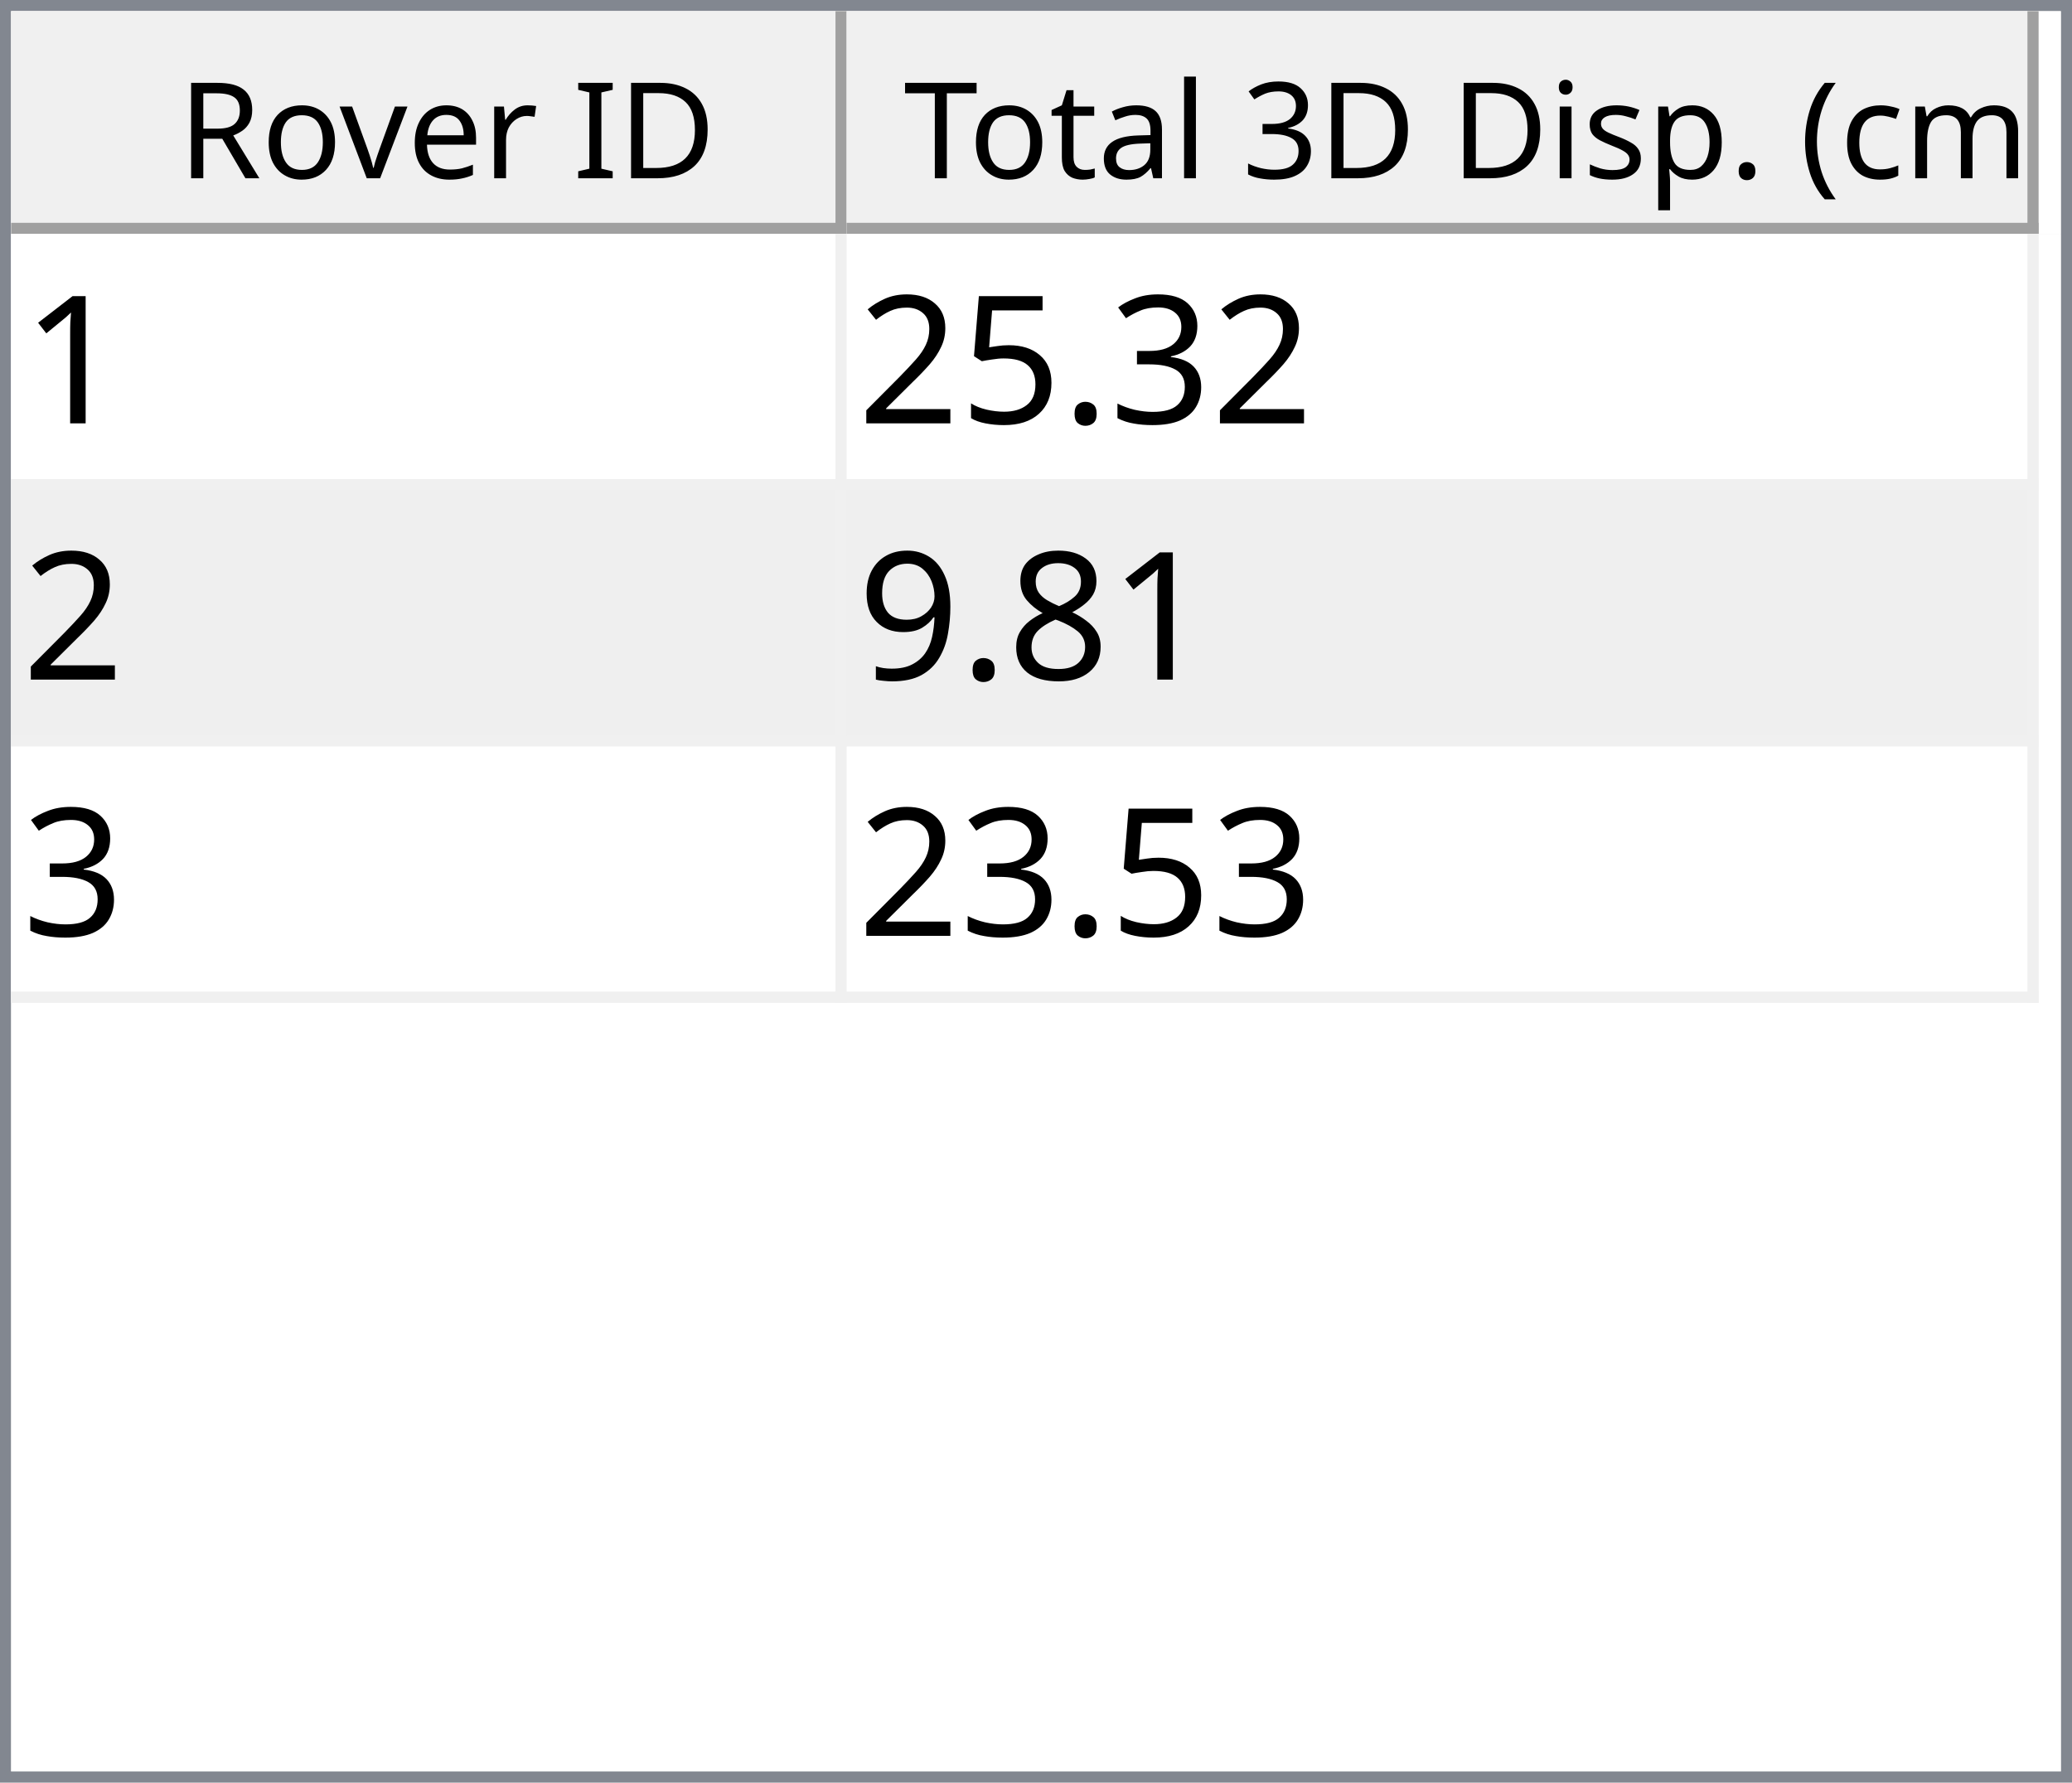
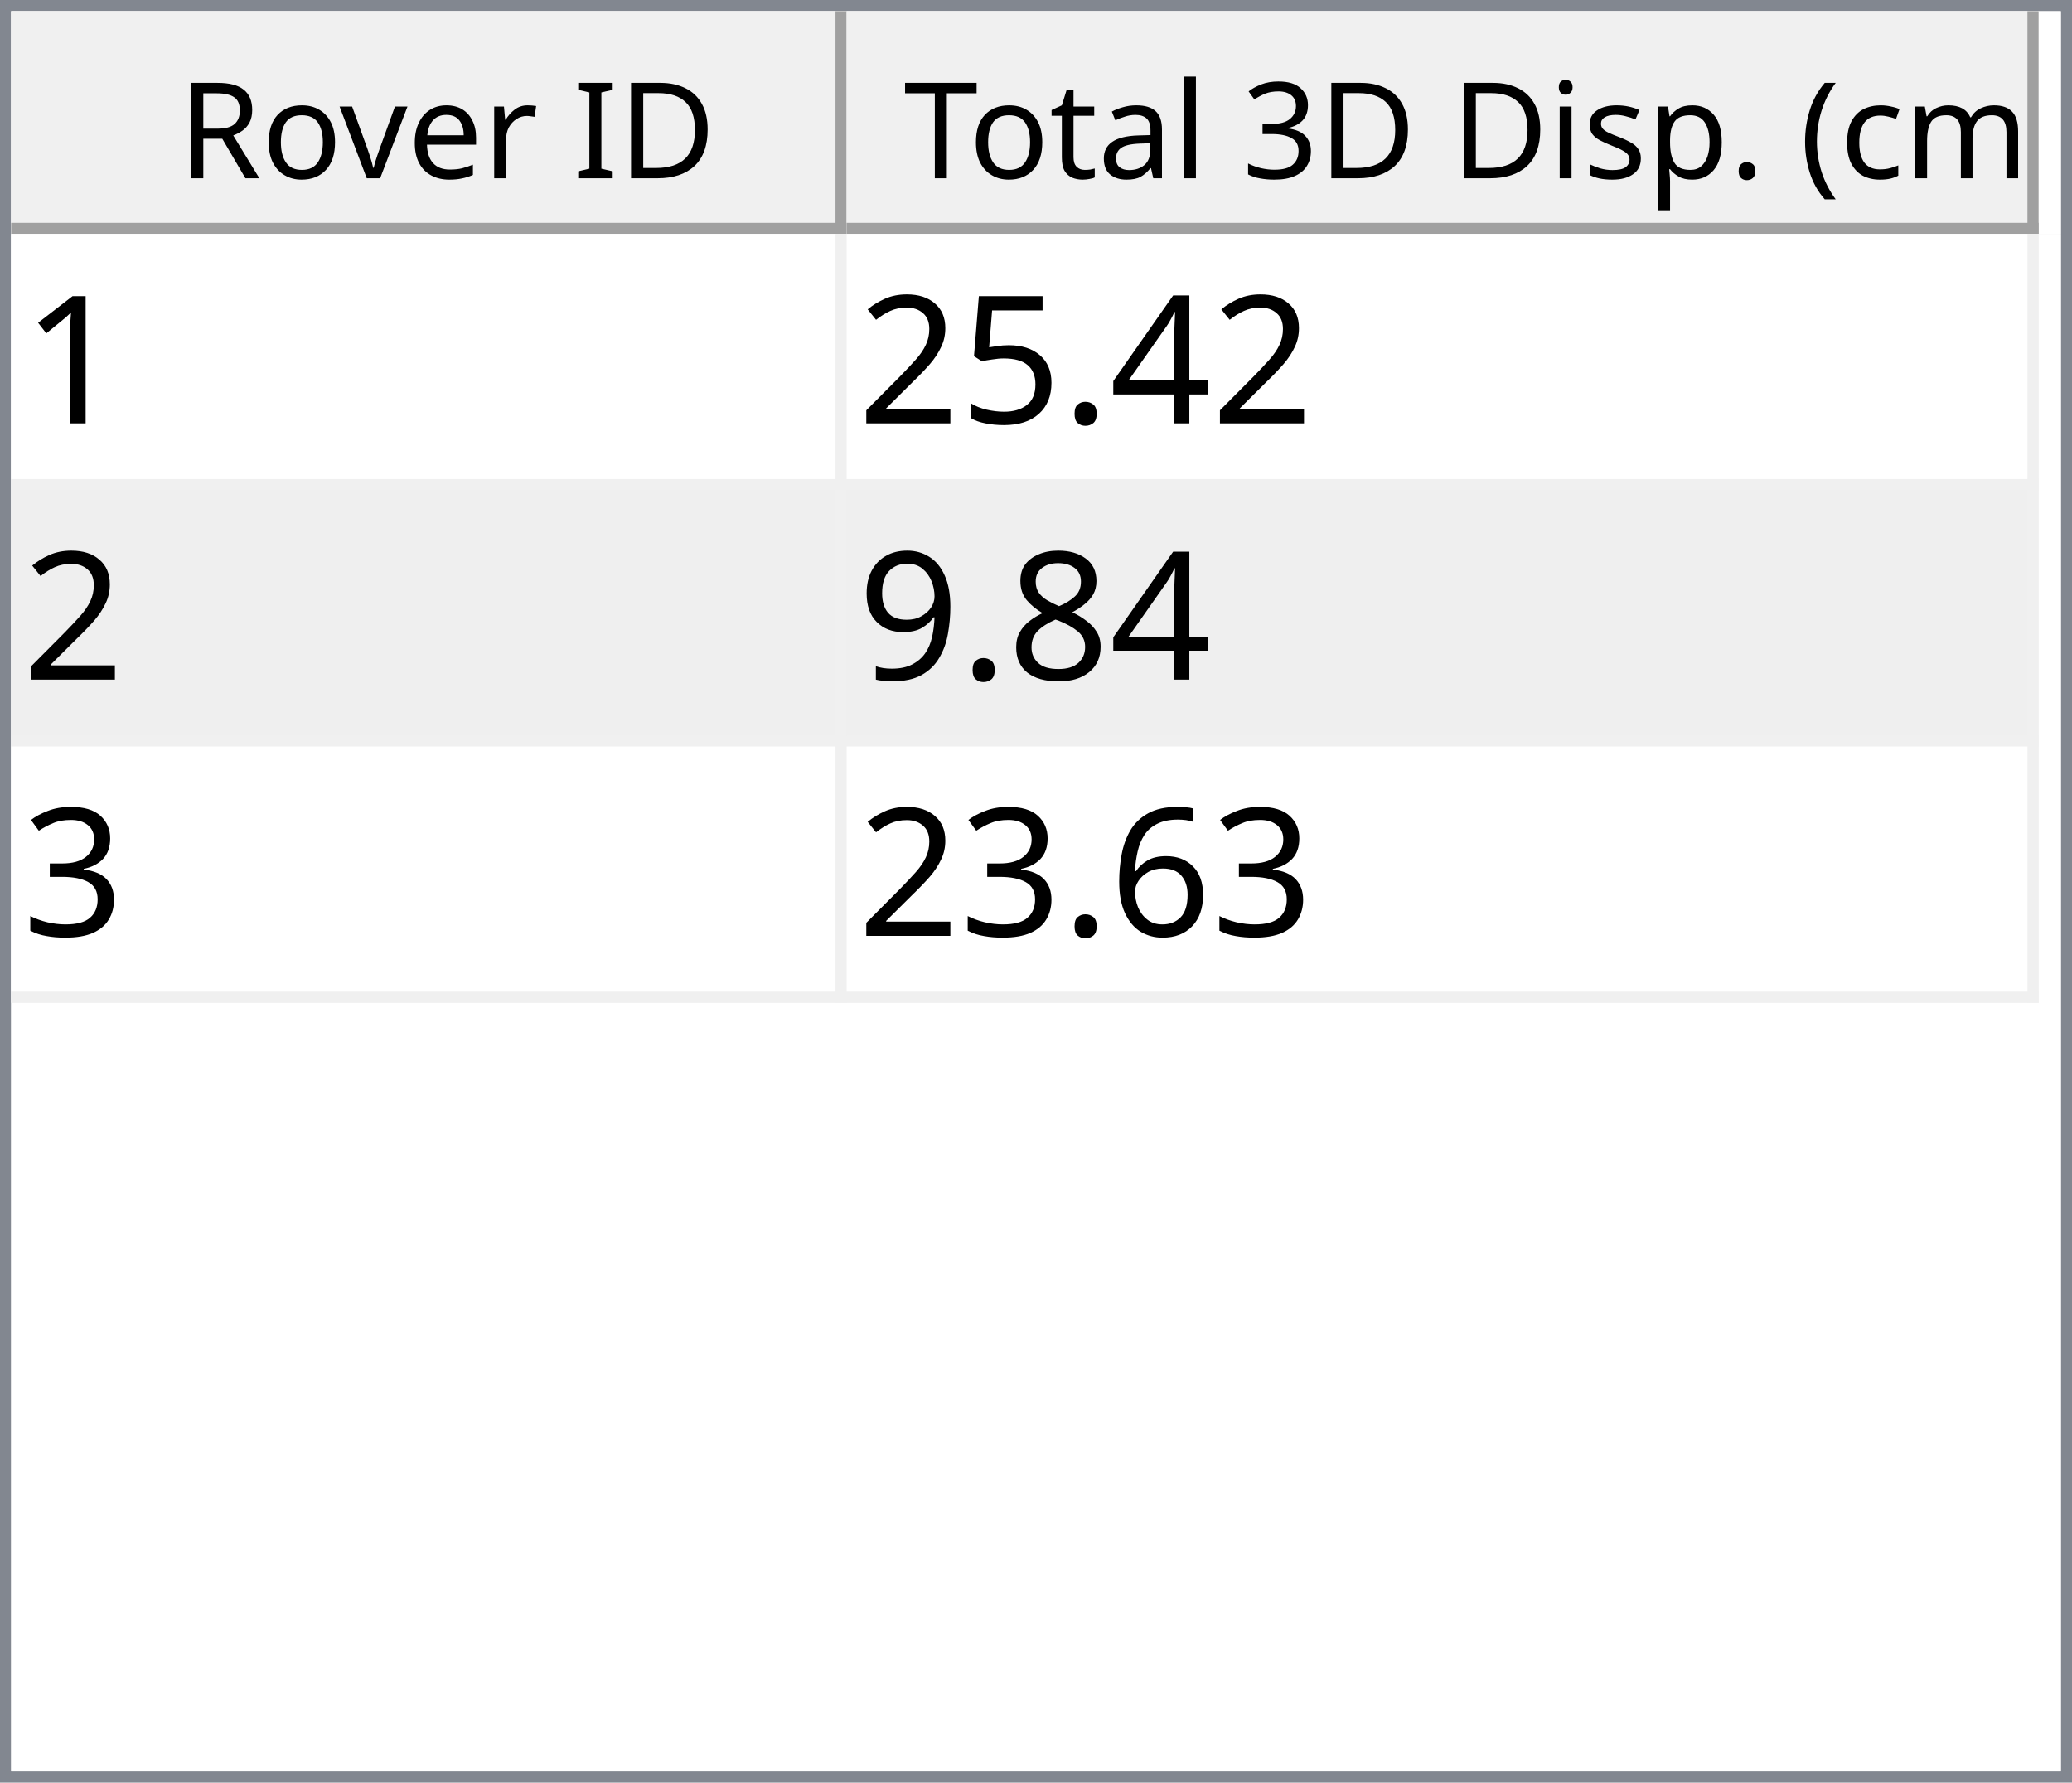
<svg xmlns="http://www.w3.org/2000/svg" style="fill-opacity:1; color-rendering:auto; color-interpolation:auto; text-rendering:auto; stroke:black; stroke-linecap:square; stroke-miterlimit:10; shape-rendering:auto; stroke-opacity:1; fill:black; stroke-dasharray:none; font-weight:normal; stroke-width:1; font-family:'Dialog'; font-style:normal; stroke-linejoin:miter; font-size:12px; stroke-dashoffset:0; image-rendering:auto;" width="186" height="160">
  <defs id="genericDefs" />
  <g>
    <defs id="defs1">
      <clipPath clipPathUnits="userSpaceOnUse" id="clipPath1">
        <path d="M0 0 L186 0 L186 160 L0 160 L0 0 Z" />
      </clipPath>
      <clipPath clipPathUnits="userSpaceOnUse" id="clipPath2">
        <path d="M0 0 L0 160 L186 160 L186 0 Z" />
      </clipPath>
      <clipPath clipPathUnits="userSpaceOnUse" id="clipPath3">
        <path d="M0 0 L0 20 L184 20 L184 0 Z" />
      </clipPath>
      <clipPath clipPathUnits="userSpaceOnUse" id="clipPath4">
        <path d="M0 0 L0 20 L75 20 L75 0 Z" />
      </clipPath>
      <clipPath clipPathUnits="userSpaceOnUse" id="clipPath5">
        <path d="M1 1 L1 19 L74 19 L74 1 Z" />
      </clipPath>
      <clipPath clipPathUnits="userSpaceOnUse" id="clipPath6">
        <path d="M0 0 L0 18 L73 18 L73 0 Z" />
      </clipPath>
      <clipPath clipPathUnits="userSpaceOnUse" id="clipPath7">
        <path d="M-0.5 -0.5 L-0.5 19.5 L74.5 19.5 L74.5 -0.5 Z" />
      </clipPath>
      <clipPath clipPathUnits="userSpaceOnUse" id="clipPath8">
        <path d="M0 0 L0 20 L107 20 L107 0 Z" />
      </clipPath>
      <clipPath clipPathUnits="userSpaceOnUse" id="clipPath9">
        <path d="M1 1 L1 19 L106 19 L106 1 Z" />
      </clipPath>
      <clipPath clipPathUnits="userSpaceOnUse" id="clipPath10">
        <path d="M0 0 L0 18 L105 18 L105 0 Z" />
      </clipPath>
      <clipPath clipPathUnits="userSpaceOnUse" id="clipPath11">
        <path d="M-0.5 -0.5 L-0.5 19.5 L106.5 19.5 L106.5 -0.5 Z" />
      </clipPath>
      <clipPath clipPathUnits="userSpaceOnUse" id="clipPath12">
        <path d="M0 0 L0 138 L184 138 L184 0 Z" />
      </clipPath>
      <clipPath clipPathUnits="userSpaceOnUse" id="clipPath13">
        <path d="M0 0 L0 69 L182 69 L182 0 Z" />
      </clipPath>
      <clipPath clipPathUnits="userSpaceOnUse" id="clipPath14">
        <path d="M-0.5 -0.5 L-0.5 68.5 L181.5 68.5 L181.5 -0.5 Z" />
      </clipPath>
      <clipPath clipPathUnits="userSpaceOnUse" id="clipPath15">
        <path d="M0 0 L0 22 L74 22 L74 0 Z" />
      </clipPath>
      <clipPath clipPathUnits="userSpaceOnUse" id="clipPath16">
        <path d="M0 0 L0 22 L106 22 L106 0 Z" />
      </clipPath>
      <font horiz-adv-x="64.551" id="font1">
        <font-face ascent="107.91" descent="25.098" units-per-em="100" style="font-style:normal; font-family:Segoe UI; font-weight:normal;" />
        <missing-glyph horiz-adv-x="64.551" d="M8.109 0 L8.109 68.266 L56.453 68.266 L56.453 0 L8.109 0 ZM15.328 7.234 L49.219 7.234 L49.219 61.031 L15.328 61.031 L15.328 7.234 Z" />
        <glyph unicode="D" horiz-adv-x="70.117" d="M9.188 0 L9.188 70.016 L28.516 70.016 Q65.531 70.016 65.531 35.891 Q65.531 19.672 55.25 9.836 Q44.969 0 27.734 0 L9.188 0 ZM17.391 62.594 L17.391 7.422 L27.828 7.422 Q41.609 7.422 49.273 14.797 Q56.938 22.172 56.938 35.688 Q56.938 62.594 28.328 62.594 L17.391 62.594 Z" />
        <glyph unicode="I" horiz-adv-x="26.611" d="M17.391 0 L9.188 0 L9.188 70.016 L17.391 70.016 L17.391 0 Z" />
        <glyph unicode=" " horiz-adv-x="27.393" d="" />
        <glyph unicode="r" horiz-adv-x="34.766" d="M34.188 41.891 Q32.078 43.5 28.125 43.5 Q23 43.5 19.555 38.672 Q16.109 33.844 16.109 25.484 L16.109 0 L8.109 0 L8.109 50 L16.109 50 L16.109 39.703 L16.312 39.703 Q18.016 44.969 21.531 47.922 Q25.047 50.875 29.391 50.875 Q32.516 50.875 34.188 50.203 L34.188 41.891 Z" />
        <glyph unicode="e" horiz-adv-x="52.295" d="M48.297 23 L12.984 23 Q13.188 14.656 17.484 10.109 Q21.781 5.562 29.297 5.562 Q37.75 5.562 44.828 11.141 L44.828 3.609 Q38.234 -1.172 27.391 -1.172 Q16.797 -1.172 10.742 5.641 Q4.688 12.453 4.688 24.812 Q4.688 36.469 11.305 43.82 Q17.922 51.172 27.734 51.172 Q37.547 51.172 42.922 44.828 Q48.297 38.484 48.297 27.203 L48.297 23 ZM40.094 29.781 Q40.047 36.719 36.75 40.578 Q33.453 44.438 27.594 44.438 Q21.922 44.438 17.969 40.383 Q14.016 36.328 13.094 29.781 L40.094 29.781 Z" />
        <glyph unicode="v" horiz-adv-x="47.9" d="M47.406 50 L27.484 0 L19.625 0 L0.688 50 L9.469 50 L22.172 13.672 Q23.578 9.672 23.922 6.688 L24.125 6.688 Q24.609 10.453 25.688 13.484 L38.969 50 L47.406 50 Z" />
        <glyph unicode="o" horiz-adv-x="58.594" d="M29 -1.172 Q17.922 -1.172 11.305 5.836 Q4.688 12.844 4.688 24.422 Q4.688 37.016 11.57 44.094 Q18.453 51.172 30.172 51.172 Q41.359 51.172 47.633 44.289 Q53.906 37.406 53.906 25.203 Q53.906 13.234 47.141 6.031 Q40.375 -1.172 29 -1.172 ZM29.594 44.438 Q21.875 44.438 17.383 39.188 Q12.891 33.938 12.891 24.703 Q12.891 15.828 17.43 10.695 Q21.969 5.562 29.594 5.562 Q37.359 5.562 41.531 10.594 Q45.703 15.625 45.703 24.906 Q45.703 34.281 41.531 39.359 Q37.359 44.438 29.594 44.438 Z" />
        <glyph unicode="R" horiz-adv-x="59.814" d="M59.375 0 L49.609 0 L37.891 19.625 Q36.281 22.359 34.766 24.289 Q33.25 26.219 31.664 27.438 Q30.078 28.656 28.25 29.219 Q26.422 29.781 24.125 29.781 L17.391 29.781 L17.391 0 L9.188 0 L9.188 70.016 L30.078 70.016 Q34.672 70.016 38.555 68.867 Q42.438 67.719 45.289 65.375 Q48.141 63.031 49.758 59.547 Q51.375 56.062 51.375 51.375 Q51.375 47.703 50.273 44.656 Q49.172 41.609 47.148 39.211 Q45.125 36.812 42.266 35.133 Q39.406 33.453 35.844 32.516 L35.844 32.328 Q37.594 31.547 38.891 30.547 Q40.188 29.547 41.359 28.18 Q42.531 26.812 43.68 25.078 Q44.828 23.344 46.234 21.047 L59.375 0 ZM17.391 62.594 L17.391 37.203 L28.516 37.203 Q31.594 37.203 34.203 38.133 Q36.812 39.062 38.719 40.797 Q40.625 42.531 41.703 45.047 Q42.781 47.562 42.781 50.688 Q42.781 56.297 39.141 59.445 Q35.5 62.594 28.609 62.594 L17.391 62.594 Z" />
        <glyph unicode=")" horiz-adv-x="30.176" d="M8.297 -15.922 L1.172 -15.922 Q16.406 2.344 16.406 26.812 Q16.406 51.469 1.078 70.016 L8.297 70.016 Q23.531 52.156 23.531 26.703 Q23.531 1.375 8.297 -15.922 Z" />
        <glyph unicode="m" horiz-adv-x="86.133" d="M79.109 0 L71.094 0 L71.094 28.719 Q71.094 37.016 68.531 40.727 Q65.969 44.438 59.906 44.438 Q54.781 44.438 51.195 39.75 Q47.609 35.062 47.609 28.516 L47.609 0 L39.594 0 L39.594 29.688 Q39.594 44.438 28.219 44.438 Q22.953 44.438 19.531 40.016 Q16.109 35.594 16.109 28.516 L16.109 0 L8.109 0 L8.109 50 L16.109 50 L16.109 42.094 L16.312 42.094 Q21.625 51.172 31.844 51.172 Q36.969 51.172 40.773 48.312 Q44.578 45.453 46 40.828 Q51.562 51.172 62.594 51.172 Q79.109 51.172 79.109 30.812 L79.109 0 Z" />
        <glyph unicode="c" horiz-adv-x="46.191" d="M42.188 2.297 Q36.422 -1.172 28.516 -1.172 Q17.828 -1.172 11.258 5.789 Q4.688 12.75 4.688 23.828 Q4.688 36.188 11.766 43.68 Q18.844 51.172 30.672 51.172 Q37.25 51.172 42.281 48.734 L42.281 40.531 Q36.719 44.438 30.375 44.438 Q22.703 44.438 17.797 38.945 Q12.891 33.453 12.891 24.516 Q12.891 15.719 17.508 10.641 Q22.125 5.562 29.891 5.562 Q36.422 5.562 42.188 9.906 L42.188 2.297 Z" />
        <glyph unicode="(" horiz-adv-x="30.176" d="M29.109 -15.922 L21.969 -15.922 Q6.844 1.375 6.844 26.703 Q6.844 52.156 21.969 70.016 L29.203 70.016 Q13.875 51.469 13.875 26.812 Q13.875 2.344 29.109 -15.922 Z" />
        <glyph unicode="." horiz-adv-x="21.68" d="M10.891 -1.078 Q8.641 -1.078 7.055 0.539 Q5.469 2.156 5.469 4.391 Q5.469 6.641 7.055 8.273 Q8.641 9.906 10.891 9.906 Q13.188 9.906 14.797 8.273 Q16.406 6.641 16.406 4.391 Q16.406 2.156 14.797 0.539 Q13.188 -1.078 10.891 -1.078 Z" />
        <glyph unicode="p" horiz-adv-x="58.789" d="M16.312 7.234 L16.109 7.234 L16.109 -23 L8.109 -23 L8.109 50 L16.109 50 L16.109 41.219 L16.312 41.219 Q22.219 51.172 33.594 51.172 Q43.266 51.172 48.688 44.461 Q54.109 37.75 54.109 26.469 Q54.109 13.922 48 6.375 Q41.891 -1.172 31.297 -1.172 Q21.578 -1.172 16.312 7.234 ZM16.109 27.391 L16.109 20.406 Q16.109 14.203 20.141 9.883 Q24.172 5.562 30.375 5.562 Q37.641 5.562 41.773 11.133 Q45.906 16.703 45.906 26.609 Q45.906 34.969 42.047 39.703 Q38.188 44.438 31.594 44.438 Q24.609 44.438 20.359 39.578 Q16.109 34.719 16.109 27.391 Z" />
        <glyph unicode="s" horiz-adv-x="42.432" d="M5.078 1.812 L5.078 10.406 Q11.625 5.562 19.484 5.562 Q30.031 5.562 30.031 12.594 Q30.031 14.594 29.125 15.992 Q28.219 17.391 26.68 18.461 Q25.141 19.531 23.07 20.383 Q21 21.234 18.609 22.172 Q15.281 23.484 12.766 24.828 Q10.25 26.172 8.57 27.859 Q6.891 29.547 6.031 31.695 Q5.172 33.844 5.172 36.719 Q5.172 40.234 6.789 42.945 Q8.406 45.656 11.086 47.484 Q13.766 49.312 17.211 50.242 Q20.656 51.172 24.312 51.172 Q30.812 51.172 35.938 48.922 L35.938 40.828 Q30.422 44.438 23.25 44.438 Q21 44.438 19.195 43.922 Q17.391 43.406 16.094 42.477 Q14.797 41.547 14.086 40.258 Q13.375 38.969 13.375 37.406 Q13.375 35.453 14.086 34.133 Q14.797 32.812 16.164 31.789 Q17.531 30.766 19.484 29.938 Q21.438 29.109 23.922 28.125 Q27.25 26.859 29.883 25.516 Q32.516 24.172 34.375 22.484 Q36.234 20.797 37.234 18.602 Q38.234 16.406 38.234 13.375 Q38.234 9.672 36.602 6.938 Q34.969 4.203 32.234 2.398 Q29.5 0.594 25.93 -0.289 Q22.359 -1.172 18.453 -1.172 Q10.75 -1.172 5.078 1.812 Z" />
        <glyph unicode="i" horiz-adv-x="24.219" d="M12.203 62.703 Q10.062 62.703 8.547 64.164 Q7.031 65.625 7.031 67.875 Q7.031 70.125 8.547 71.609 Q10.062 73.094 12.203 73.094 Q14.406 73.094 15.945 71.609 Q17.484 70.125 17.484 67.875 Q17.484 65.719 15.945 64.211 Q14.406 62.703 12.203 62.703 ZM16.109 0 L8.109 0 L8.109 50 L16.109 50 L16.109 0 Z" />
        <glyph unicode="3" horiz-adv-x="53.906" d="M46.531 19.828 Q46.531 15.094 44.75 11.211 Q42.969 7.328 39.719 4.57 Q36.469 1.812 31.93 0.297 Q27.391 -1.219 21.922 -1.219 Q11.922 -1.219 6 2.594 L6 11.188 Q13.094 5.609 22.219 5.609 Q25.875 5.609 28.828 6.539 Q31.781 7.469 33.906 9.227 Q36.031 10.984 37.18 13.477 Q38.328 15.969 38.328 19.094 Q38.328 32.812 18.797 32.812 L12.984 32.812 L12.984 39.594 L18.5 39.594 Q35.797 39.594 35.797 52.484 Q35.797 64.406 22.609 64.406 Q15.188 64.406 8.688 59.422 L8.688 67.188 Q15.375 71.188 24.609 71.188 Q29 71.188 32.57 69.969 Q36.141 68.75 38.68 66.555 Q41.219 64.359 42.609 61.281 Q44 58.203 44 54.5 Q44 40.672 30.031 36.719 L30.031 36.531 Q33.594 36.141 36.625 34.797 Q39.656 33.453 41.852 31.305 Q44.047 29.156 45.289 26.25 Q46.531 23.344 46.531 19.828 Z" />
        <glyph unicode="l" horiz-adv-x="24.219" d="M16.109 0 L8.109 0 L8.109 74.031 L16.109 74.031 L16.109 0 Z" />
        <glyph unicode="a" horiz-adv-x="50.879" d="M43.891 0 L35.891 0 L35.891 7.812 L35.688 7.812 Q30.469 -1.172 20.312 -1.172 Q12.844 -1.172 8.617 2.781 Q4.391 6.734 4.391 13.281 Q4.391 27.297 20.906 29.594 L35.891 31.688 Q35.891 44.438 25.594 44.438 Q16.547 44.438 9.281 38.281 L9.281 46.484 Q16.656 51.172 26.266 51.172 Q43.891 51.172 43.891 32.516 L43.891 0 ZM35.891 25.297 L23.828 23.641 Q18.266 22.859 15.43 20.875 Q12.594 18.891 12.594 13.875 Q12.594 10.203 15.211 7.883 Q17.828 5.562 22.172 5.562 Q28.125 5.562 32.008 9.742 Q35.891 13.922 35.891 20.312 L35.891 25.297 Z" />
        <glyph unicode="t" horiz-adv-x="33.887" d="M31.297 0.484 Q28.469 -1.078 23.828 -1.078 Q10.688 -1.078 10.688 13.578 L10.688 43.172 L2.094 43.172 L2.094 50 L10.688 50 L10.688 62.203 L18.703 64.797 L18.703 50 L31.297 50 L31.297 43.172 L18.703 43.172 L18.703 14.984 Q18.703 9.969 20.414 7.82 Q22.125 5.672 26.078 5.672 Q29.109 5.672 31.297 7.328 L31.297 0.484 Z" />
        <glyph unicode="T" horiz-adv-x="52.393" d="M50.594 62.594 L30.375 62.594 L30.375 0 L22.172 0 L22.172 62.594 L2 62.594 L2 70.016 L50.594 70.016 L50.594 62.594 Z" />
      </font>
      <font horiz-adv-x="75.0" id="font2">
        <font-face ascent="100.537" descent="21.973" units-per-em="100" style="font-style:normal; font-family:sans-serif; font-weight:normal;" />
        <missing-glyph horiz-adv-x="75.0" d="M12.5 0 L12.5 62.5 L62.5 62.5 L62.5 0 L12.5 0 ZM14.062 1.562 L60.938 1.562 L60.938 60.938 L14.062 60.938 L14.062 1.562 Z" />
        <glyph unicode="1" horiz-adv-x="55.615" d="M37.25 0 L28.469 0 L28.469 56 Q25.297 52.984 20.141 49.953 Q14.984 46.922 10.891 45.406 L10.891 53.906 Q18.266 57.375 23.781 62.305 Q29.297 67.234 31.594 71.875 L37.25 71.875 L37.25 0 Z" />
-         <glyph unicode="3" horiz-adv-x="55.615" d="M4.203 18.891 L12.984 20.062 Q14.5 12.594 18.141 9.297 Q21.781 6 27 6 Q33.203 6 37.477 10.297 Q41.75 14.594 41.75 20.953 Q41.75 27 37.797 30.93 Q33.844 34.859 27.734 34.859 Q25.25 34.859 21.531 33.891 L22.516 41.609 Q23.391 41.5 23.922 41.5 Q29.547 41.5 34.039 44.43 Q38.531 47.359 38.531 53.469 Q38.531 58.297 35.258 61.477 Q31.984 64.656 26.812 64.656 Q21.688 64.656 18.266 61.43 Q14.844 58.203 13.875 51.766 L5.078 53.328 Q6.688 62.156 12.398 67.016 Q18.109 71.875 26.609 71.875 Q32.469 71.875 37.398 69.359 Q42.328 66.844 44.945 62.5 Q47.562 58.156 47.562 53.266 Q47.562 48.641 45.07 44.828 Q42.578 41.016 37.703 38.766 Q44.047 37.312 47.562 32.695 Q51.078 28.078 51.078 21.141 Q51.078 11.766 44.242 5.25 Q37.406 -1.266 26.953 -1.266 Q17.531 -1.266 11.305 4.352 Q5.078 9.969 4.203 18.891 Z" />
+         <glyph unicode="4" horiz-adv-x="55.615" d="M32.328 0 L32.328 17.141 L1.266 17.141 L1.266 25.203 L33.938 71.578 L41.109 71.578 L41.109 25.203 L50.781 25.203 L50.781 17.141 L41.109 17.141 L41.109 0 L32.328 0 ZM32.328 25.203 L32.328 57.469 L9.906 25.203 L32.328 25.203 Z" />
        <glyph unicode="." horiz-adv-x="27.783" d="M9.078 0 L9.078 10.016 L19.094 10.016 L19.094 0 L9.078 0 Z" />
        <glyph unicode="5" horiz-adv-x="55.615" d="M4.156 18.75 L13.375 19.531 Q14.406 12.797 18.141 9.398 Q21.875 6 27.156 6 Q33.5 6 37.891 10.789 Q42.281 15.578 42.281 23.484 Q42.281 31 38.062 35.352 Q33.844 39.703 27 39.703 Q22.75 39.703 19.336 37.773 Q15.922 35.844 13.969 32.766 L5.719 33.844 L12.641 70.609 L48.25 70.609 L48.25 62.203 L19.672 62.203 L15.828 42.969 Q22.266 47.469 29.344 47.469 Q38.719 47.469 45.164 40.969 Q51.609 34.469 51.609 24.266 Q51.609 14.547 45.953 7.469 Q39.062 -1.219 27.156 -1.219 Q17.391 -1.219 11.211 4.25 Q5.031 9.719 4.156 18.75 Z" />
        <glyph unicode="2" horiz-adv-x="55.615" d="M50.344 8.453 L50.344 0 L3.031 0 Q2.938 3.172 4.047 6.109 Q5.859 10.938 9.836 15.625 Q13.812 20.312 21.344 26.469 Q33.016 36.031 37.117 41.625 Q41.219 47.219 41.219 52.203 Q41.219 57.422 37.477 61.008 Q33.734 64.594 27.734 64.594 Q21.391 64.594 17.578 60.789 Q13.766 56.984 13.719 50.25 L4.688 51.172 Q5.609 61.281 11.664 66.578 Q17.719 71.875 27.938 71.875 Q38.234 71.875 44.242 66.164 Q50.25 60.453 50.25 52 Q50.25 47.703 48.492 43.555 Q46.734 39.406 42.656 34.812 Q38.578 30.219 29.109 22.219 Q21.188 15.578 18.945 13.211 Q16.703 10.844 15.234 8.453 L50.344 8.453 Z" />
        <glyph unicode="8" horiz-adv-x="55.615" d="M17.672 38.812 Q12.203 40.828 9.57 44.539 Q6.938 48.25 6.938 53.422 Q6.938 61.234 12.555 66.555 Q18.172 71.875 27.484 71.875 Q36.859 71.875 42.578 66.43 Q48.297 60.984 48.297 53.172 Q48.297 48.188 45.68 44.508 Q43.062 40.828 37.75 38.812 Q44.344 36.672 47.781 31.883 Q51.219 27.094 51.219 20.453 Q51.219 11.281 44.727 5.031 Q38.234 -1.219 27.641 -1.219 Q17.047 -1.219 10.547 5.055 Q4.047 11.328 4.047 20.703 Q4.047 27.688 7.594 32.398 Q11.141 37.109 17.672 38.812 ZM15.922 53.719 Q15.922 48.641 19.195 45.414 Q22.469 42.188 27.688 42.188 Q32.766 42.188 36.016 45.383 Q39.266 48.578 39.266 53.219 Q39.266 58.062 35.914 61.359 Q32.562 64.656 27.594 64.656 Q22.562 64.656 19.242 61.43 Q15.922 58.203 15.922 53.719 ZM13.094 20.656 Q13.094 16.891 14.875 13.375 Q16.656 9.859 20.172 7.93 Q23.688 6 27.734 6 Q34.031 6 38.133 10.055 Q42.234 14.109 42.234 20.359 Q42.234 26.703 38.016 30.859 Q33.797 35.016 27.438 35.016 Q21.234 35.016 17.164 30.914 Q13.094 26.812 13.094 20.656 Z" />
        <glyph unicode="9" horiz-adv-x="55.615" d="M5.469 16.547 L13.922 17.328 Q14.984 11.375 18.016 8.688 Q21.047 6 25.781 6 Q29.828 6 32.883 7.859 Q35.938 9.719 37.891 12.82 Q39.844 15.922 41.164 21.195 Q42.484 26.469 42.484 31.938 Q42.484 32.516 42.438 33.688 Q39.797 29.5 35.234 26.883 Q30.672 24.266 25.344 24.266 Q16.453 24.266 10.305 30.711 Q4.156 37.156 4.156 47.703 Q4.156 58.594 10.578 65.234 Q17 71.875 26.656 71.875 Q33.641 71.875 39.43 68.117 Q45.219 64.359 48.219 57.398 Q51.219 50.438 51.219 37.25 Q51.219 23.531 48.242 15.406 Q45.266 7.281 39.383 3.031 Q33.5 -1.219 25.594 -1.219 Q17.188 -1.219 11.867 3.445 Q6.547 8.109 5.469 16.547 ZM41.453 48.141 Q41.453 55.719 37.43 60.156 Q33.406 64.594 27.734 64.594 Q21.875 64.594 17.531 59.812 Q13.188 55.031 13.188 47.406 Q13.188 40.578 17.312 36.305 Q21.438 32.031 27.484 32.031 Q33.594 32.031 37.523 36.305 Q41.453 40.578 41.453 48.141 Z" />
+         <glyph unicode="3" horiz-adv-x="55.615" d="M4.203 18.891 L12.984 20.062 Q14.5 12.594 18.141 9.297 Q21.781 6 27 6 Q33.203 6 37.477 10.297 Q41.75 14.594 41.75 20.953 Q41.75 27 37.797 30.93 Q33.844 34.859 27.734 34.859 Q25.25 34.859 21.531 33.891 L22.516 41.609 Q23.391 41.5 23.922 41.5 Q29.547 41.5 34.039 44.43 Q38.531 47.359 38.531 53.469 Q38.531 58.297 35.258 61.477 Q31.984 64.656 26.812 64.656 Q21.688 64.656 18.266 61.43 Q14.844 58.203 13.875 51.766 L5.078 53.328 Q6.688 62.156 12.398 67.016 Q18.109 71.875 26.609 71.875 Q32.469 71.875 37.398 69.359 Q42.328 66.844 44.945 62.5 Q47.562 58.156 47.562 53.266 Q47.562 48.641 45.07 44.828 Q42.578 41.016 37.703 38.766 Q44.047 37.312 47.562 32.695 Q51.078 28.078 51.078 21.141 Q51.078 11.766 44.242 5.25 Q37.406 -1.266 26.953 -1.266 Q17.531 -1.266 11.305 4.352 Q5.078 9.969 4.203 18.891 Z" />
+         <glyph unicode="6" horiz-adv-x="55.615" d="M49.75 54.047 L41.016 53.375 Q39.844 58.547 37.703 60.891 Q34.125 64.656 28.906 64.656 Q24.703 64.656 21.531 62.312 Q17.391 59.281 14.992 53.469 Q12.594 47.656 12.5 36.922 Q15.672 41.75 20.266 44.094 Q24.859 46.438 29.891 46.438 Q38.672 46.438 44.852 39.969 Q51.031 33.5 51.031 23.25 Q51.031 16.5 48.125 10.719 Q45.219 4.938 40.141 1.859 Q35.062 -1.219 28.609 -1.219 Q17.625 -1.219 10.695 6.859 Q3.766 14.938 3.766 33.5 Q3.766 54.25 11.422 63.672 Q18.109 71.875 29.438 71.875 Q37.891 71.875 43.289 67.141 Q48.688 62.406 49.75 54.047 ZM13.875 23.188 Q13.875 18.656 15.797 14.508 Q17.719 10.359 21.188 8.18 Q24.656 6 28.469 6 Q34.031 6 38.039 10.492 Q42.047 14.984 42.047 22.703 Q42.047 30.125 38.086 34.398 Q34.125 38.672 28.125 38.672 Q22.172 38.672 18.023 34.398 Q13.875 30.125 13.875 23.188 Z" />
      </font>
    </defs>
    <g style="fill:white; stroke:white;">
      <rect x="0" y="0" width="186" style="clip-path:url(#clipPath1); stroke:none;" height="160" />
    </g>
    <g style="fill:white; text-rendering:optimizeSpeed; color-rendering:optimizeSpeed; image-rendering:optimizeSpeed; shape-rendering:crispEdges; stroke:white; color-interpolation:sRGB;">
      <rect x="0" width="186" height="160" y="0" style="stroke:none;" />
      <path style="stroke:none;" d="M0 160 L186 160 L186 0 L0 0 Z" />
    </g>
    <g style="fill:rgb(240,240,240); font-family:'Segoe UI'; stroke:rgb(240,240,240);">
      <rect x="0" y="0" width="186" style="clip-path:url(#clipPath2); stroke:none;" height="160" />
    </g>
    <g style="fill:rgb(130,135,144); font-family:'Segoe UI'; stroke:rgb(130,135,144);">
      <path d="M0 0 L186 0 L186 160 L0 160 L0 0 ZM1 1 L185 1 L185 159 L1 159 L1 1 Z" style="fill-rule:evenodd; clip-path:url(#clipPath2); stroke:none;" />
    </g>
    <g style="fill:white; font-family:'Segoe UI'; stroke:white;" transform="translate(1,1)">
      <rect x="0" y="0" width="184" style="clip-path:url(#clipPath3); stroke:none;" height="20" />
    </g>
    <g style="fill:rgb(240,240,240); font-family:'Segoe UI'; stroke:rgb(240,240,240);" transform="translate(1,1)">
      <rect x="0" y="0" width="75" style="clip-path:url(#clipPath4); stroke:none;" height="20" />
    </g>
    <g style="font-family:'Segoe UI';" transform="translate(2,2)">
      <text x="14" xml:space="preserve" y="14" style="clip-path:url(#clipPath6); stroke:none;">Rover ID</text>
    </g>
    <g style="fill:rgb(160,160,160); font-family:'Segoe UI'; stroke:rgb(160,160,160); stroke-linejoin:bevel;" transform="translate(1.5,1.5)">
      <line x1="74" x2="74" y1="0" style="fill:none; clip-path:url(#clipPath7);" y2="19" />
    </g>
    <g style="fill:rgb(160,160,160); font-family:'Segoe UI'; stroke:rgb(160,160,160); stroke-linejoin:bevel;" transform="matrix(1,0,0,1,1,1) translate(0.5,0.5)">
      <line x1="0" x2="74" y1="19" style="fill:none; clip-path:url(#clipPath7);" y2="19" />
    </g>
    <g style="fill:rgb(240,240,240); font-family:'Segoe UI'; stroke:rgb(240,240,240);" transform="translate(76,1)">
      <rect x="0" y="0" width="107" style="clip-path:url(#clipPath8); stroke:none;" height="20" />
    </g>
    <g style="font-family:'Segoe UI';" transform="translate(77,2)">
      <text x="1" xml:space="preserve" y="14" style="clip-path:url(#clipPath10); stroke:none;"> Total 3D Disp. (cm)</text>
    </g>
    <g style="fill:rgb(160,160,160); font-family:'Segoe UI'; stroke:rgb(160,160,160); stroke-linejoin:bevel;" transform="translate(76.5,1.5)">
      <line x1="106" x2="106" y1="0" style="fill:none; clip-path:url(#clipPath11);" y2="19" />
    </g>
    <g style="fill:rgb(160,160,160); font-family:'Segoe UI'; stroke:rgb(160,160,160); stroke-linejoin:bevel;" transform="matrix(1,0,0,1,76,1) translate(0.5,0.5)">
      <line x1="0" x2="106" y1="19" style="fill:none; clip-path:url(#clipPath11);" y2="19" />
    </g>
    <g style="fill:white; font-family:'Segoe UI'; stroke:white;" transform="translate(1,21)">
      <rect x="0" y="0" width="184" style="clip-path:url(#clipPath12); stroke:none;" height="138" />
    </g>
    <g style="fill:rgb(240,240,240); font-size:16px; font-family:sans-serif; stroke:rgb(240,240,240);" transform="translate(1,21)">
      <rect x="0" y="0" width="182" style="clip-path:url(#clipPath13); stroke:none;" height="69" />
      <line transform="translate(0.5,0.5)" x1="0" x2="181" y1="22" style="clip-path:url(#clipPath14); fill:none; stroke-linejoin:bevel;" y2="22" />
    </g>
    <g transform="matrix(1,0,0,1,1,21) translate(0.5,0.5)" style="fill:rgb(240,240,240); font-size:16px; font-family:sans-serif; stroke:rgb(240,240,240); stroke-linejoin:bevel;">
      <line x1="0" x2="181" y1="45" style="fill:none; clip-path:url(#clipPath14);" y2="45" />
    </g>
    <g transform="matrix(1,0,0,1,1,21) translate(0.5,0.5)" style="fill:rgb(240,240,240); font-size:16px; font-family:sans-serif; stroke:rgb(240,240,240); stroke-linejoin:bevel;">
      <line x1="0" x2="181" y1="68" style="fill:none; clip-path:url(#clipPath14);" y2="68" />
    </g>
    <g transform="matrix(1,0,0,1,1,21) translate(0.5,0.5)" style="fill:rgb(240,240,240); font-size:16px; font-family:sans-serif; stroke:rgb(240,240,240); stroke-linejoin:bevel;">
      <line x1="74" x2="74" y1="0" style="fill:none; clip-path:url(#clipPath14);" y2="68" />
    </g>
    <g transform="matrix(1,0,0,1,1,21) translate(0.5,0.5)" style="fill:rgb(240,240,240); font-size:16px; font-family:sans-serif; stroke:rgb(240,240,240); stroke-linejoin:bevel;">
      <line x1="181" x2="181" y1="0" style="fill:none; clip-path:url(#clipPath14);" y2="68" />
    </g>
    <g style="fill:white; font-size:16px; font-family:sans-serif; stroke:white;" transform="matrix(1,0,0,1,1,21)">
      <rect x="0" y="0" width="74" style="clip-path:url(#clipPath15); stroke:none;" height="22" />
      <text x="1" y="17" style="fill:black; clip-path:url(#clipPath15); stroke:none;" xml:space="preserve">1</text>
    </g>
    <g style="fill:white; font-size:16px; font-family:sans-serif; stroke:white;" transform="matrix(1,0,0,1,1,21) translate(75,0)">
      <rect x="0" y="0" width="106" style="clip-path:url(#clipPath16); stroke:none;" height="22" />
-       <text x="1" y="17" style="fill:black; clip-path:url(#clipPath16); stroke:none;" xml:space="preserve">25.32</text>
+       <text x="1" y="17" style="fill:black; clip-path:url(#clipPath16); stroke:none;" xml:space="preserve">25.42</text>
    </g>
    <g style="fill:rgb(239,239,239); font-size:16px; font-family:sans-serif; stroke:rgb(239,239,239);" transform="matrix(1,0,0,1,1,21) translate(0,23)">
      <rect x="0" y="0" width="74" style="clip-path:url(#clipPath15); stroke:none;" height="22" />
      <text x="1" y="17" style="fill:black; clip-path:url(#clipPath15); stroke:none;" xml:space="preserve">2</text>
    </g>
    <g style="fill:rgb(239,239,239); font-size:16px; font-family:sans-serif; stroke:rgb(239,239,239);" transform="matrix(1,0,0,1,1,21) translate(75,23)">
      <rect x="0" y="0" width="106" style="clip-path:url(#clipPath16); stroke:none;" height="22" />
-       <text x="1" y="17" style="fill:black; clip-path:url(#clipPath16); stroke:none;" xml:space="preserve">9.81</text>
+       <text x="1" y="17" style="fill:black; clip-path:url(#clipPath16); stroke:none;" xml:space="preserve">9.84</text>
    </g>
    <g style="fill:white; font-size:16px; font-family:sans-serif; stroke:white;" transform="matrix(1,0,0,1,1,21) translate(0,46)">
      <rect x="0" y="0" width="74" style="clip-path:url(#clipPath15); stroke:none;" height="22" />
      <text x="1" y="17" style="fill:black; clip-path:url(#clipPath15); stroke:none;" xml:space="preserve">3</text>
    </g>
    <g style="fill:white; font-size:16px; font-family:sans-serif; stroke:white;" transform="matrix(1,0,0,1,1,21) translate(75,46)">
      <rect x="0" y="0" width="106" style="clip-path:url(#clipPath16); stroke:none;" height="22" />
-       <text x="1" y="17" style="fill:black; clip-path:url(#clipPath16); stroke:none;" xml:space="preserve">23.53</text>
+       <text x="1" y="17" style="fill:black; clip-path:url(#clipPath16); stroke:none;" xml:space="preserve">23.63</text>
    </g>
  </g>
</svg>
